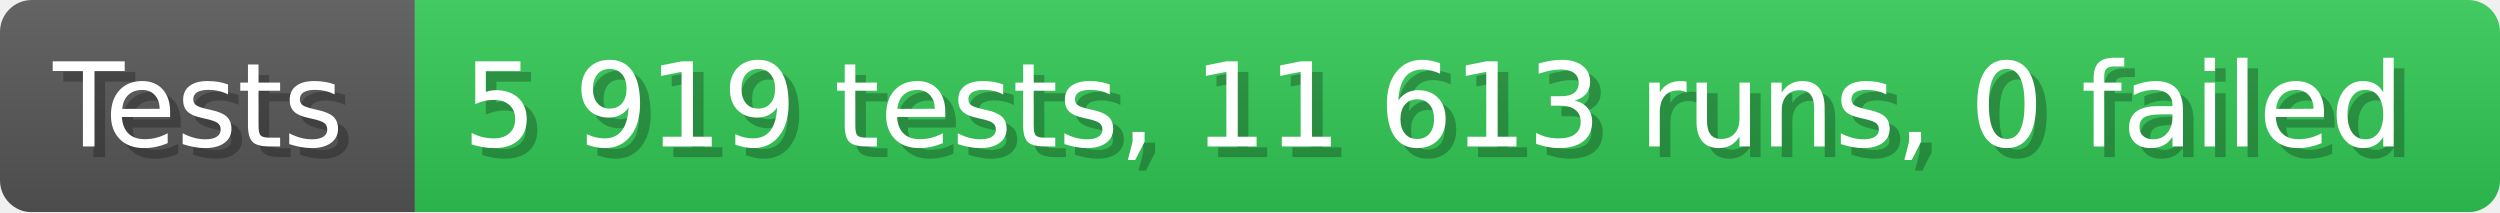
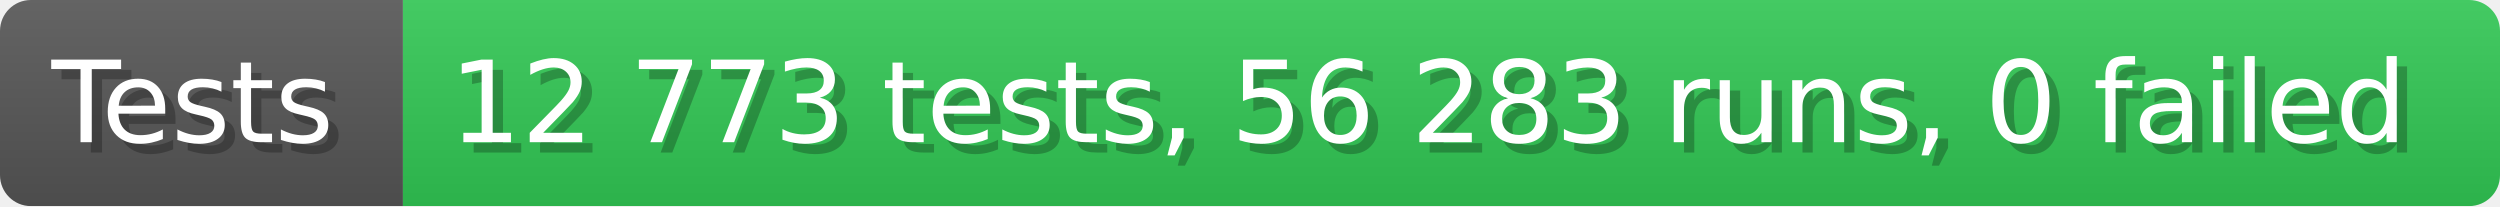
- <svg xmlns="http://www.w3.org/2000/svg" width="235.6" height="20" viewBox="0 0 2356 200" role="img" aria-label="Tests: 5 919 tests, 11 613 runs, 0 failed">
+ <svg xmlns="http://www.w3.org/2000/svg" width="242.6" height="20" viewBox="0 0 2426 200" role="img" aria-label="Tests: 12 773 tests, 56 283 runs, 0 failed">
  <linearGradient id="a" x2="0" y2="100%">
    <stop offset="0" stop-opacity=".1" stop-color="#EEE" />
    <stop offset="1" stop-opacity=".1" />
  </linearGradient>
  <mask id="m">
-     <rect width="2356" height="200" rx="30" fill="#FFF" />
+     <rect width="2426" height="200" rx="30" fill="#FFF" />
  </mask>
  <g mask="url(#m)">
    <rect width="391" height="200" fill="#555" />
-     <rect width="1965" height="200" fill="#31c653" x="391" />
-     <rect width="2356" height="200" fill="url(#a)" />
+     <rect width="2035" height="200" fill="#31c653" x="391" />
+     <rect width="2426" height="200" fill="url(#a)" />
  </g>
  <g aria-hidden="true" fill="#fff" text-anchor="start" font-family="Verdana,DejaVu Sans,sans-serif" font-size="110">
    <text x="60" y="148" textLength="291" fill="#000" opacity="0.25">Tests</text>
    <text x="50" y="138" textLength="291">Tests</text>
-     <text x="446" y="148" textLength="1865" fill="#000" opacity="0.25">5 919 tests, 11 613 runs, 0 failed</text>
-     <text x="436" y="138" textLength="1865">5 919 tests, 11 613 runs, 0 failed</text>
+     <text x="446" y="148" textLength="1935" fill="#000" opacity="0.25">12 773 tests, 56 283 runs, 0 failed</text>
+     <text x="436" y="138" textLength="1935">12 773 tests, 56 283 runs, 0 failed</text>
  </g>
</svg>
